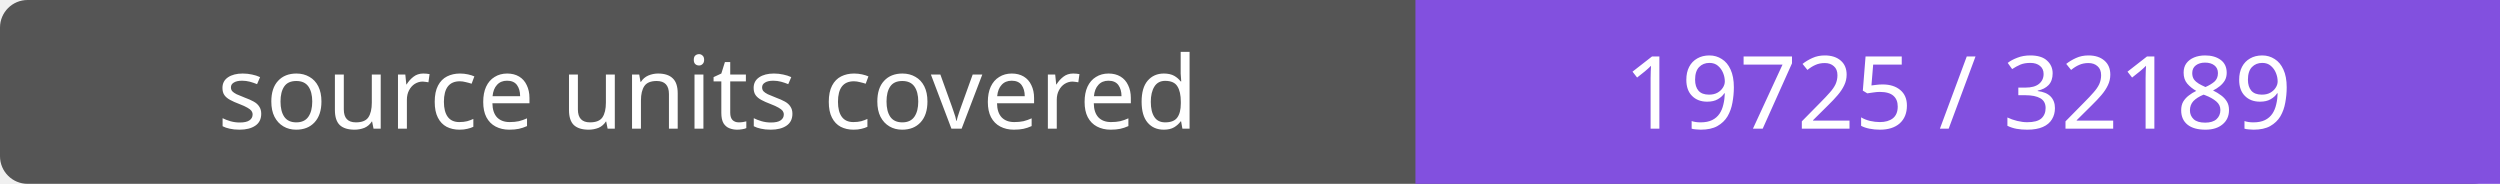
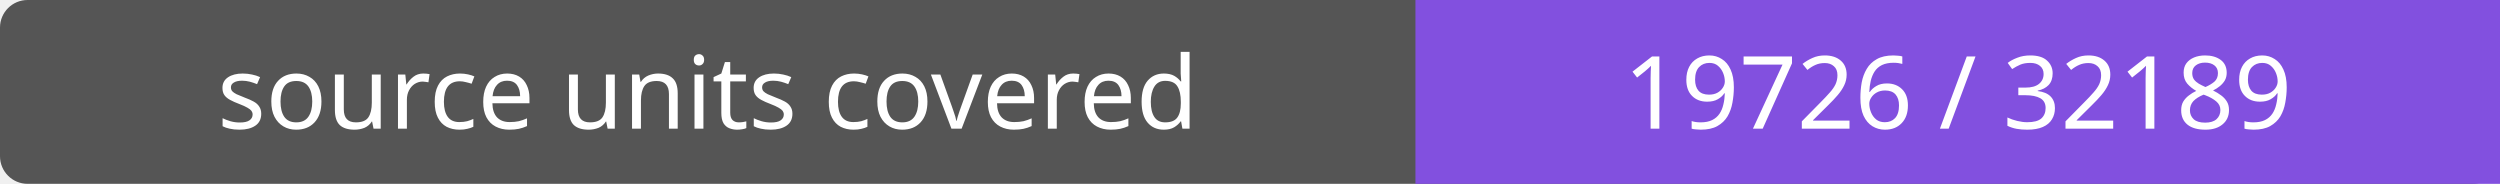
- <svg xmlns="http://www.w3.org/2000/svg" width="272" height="20" role="img" aria-label="source units covered: 19725 / 32189">
+ <svg xmlns="http://www.w3.org/2000/svg" width="272" height="20" role="img" aria-label="source units covered: 19726 / 32189">
  <rect width="272" height="20" rx="3" fill="#555" />
  <path fill="#8250df" d="M154 0h118v20H154z" />
  <g fill="#fff" text-anchor="middle" font-family="Verdana,sans-serif" font-size="11">
    <text x="77.0" y="14">source units covered</text>
-     <text x="213.0" y="14">19725 / 32189</text>
+     <text x="213.0" y="14">19726 / 32189</text>
  </g>
</svg>
